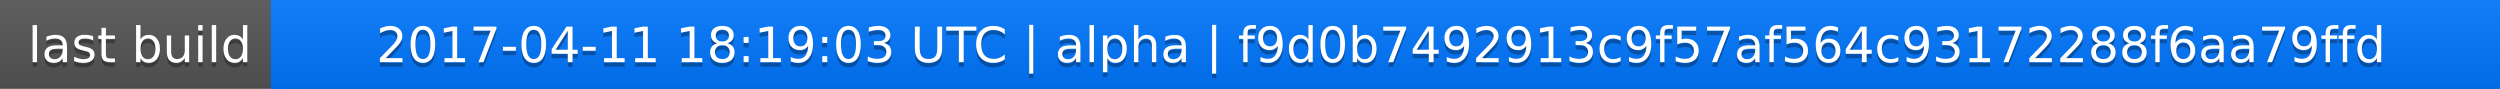
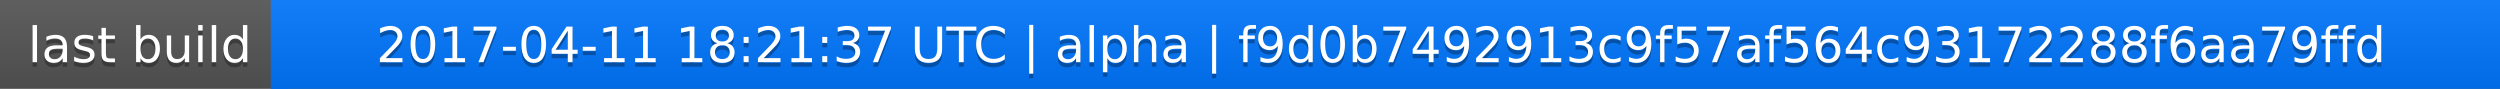
<svg xmlns="http://www.w3.org/2000/svg" width="563" height="20">
  <linearGradient id="a" x2="0" y2="100%">
    <stop offset="0" stop-color="#bbb" stop-opacity=".1" />
    <stop offset="1" stop-opacity=".1" />
  </linearGradient>
  <rect rx="0" width="563" height="20" fill="#555" />
  <rect rx="0" x="61" width="502" height="20" fill="#07f" />
  <path fill="#07f" d="M61 0h4v20h-4z" />
  <rect rx="0" width="563" height="20" fill="url(#a)" />
  <g fill="#fff" text-anchor="middle" font-family="DejaVu Sans,Verdana,Geneva,sans-serif" font-size="11">
    <text x="31.5" y="15" fill="#010101" fill-opacity=".3">last build</text>
    <text x="31.5" y="14">last build</text>
-     <text x="311" y="15" fill="#010101" fill-opacity=".3">2017-04-11 18:19:03 UTC | alpha | f9d0b7492913c9f57af564c93172288f6aa79ffd</text>
-     <text x="311" y="14">2017-04-11 18:19:03 UTC | alpha | f9d0b7492913c9f57af564c93172288f6aa79ffd</text>
+     <text x="311" y="15" fill="#010101" fill-opacity=".3">2017-04-11 18:21:37 UTC | alpha | f9d0b7492913c9f57af564c93172288f6aa79ffd</text>
+     <text x="311" y="14">2017-04-11 18:21:37 UTC | alpha | f9d0b7492913c9f57af564c93172288f6aa79ffd</text>
  </g>
</svg>
